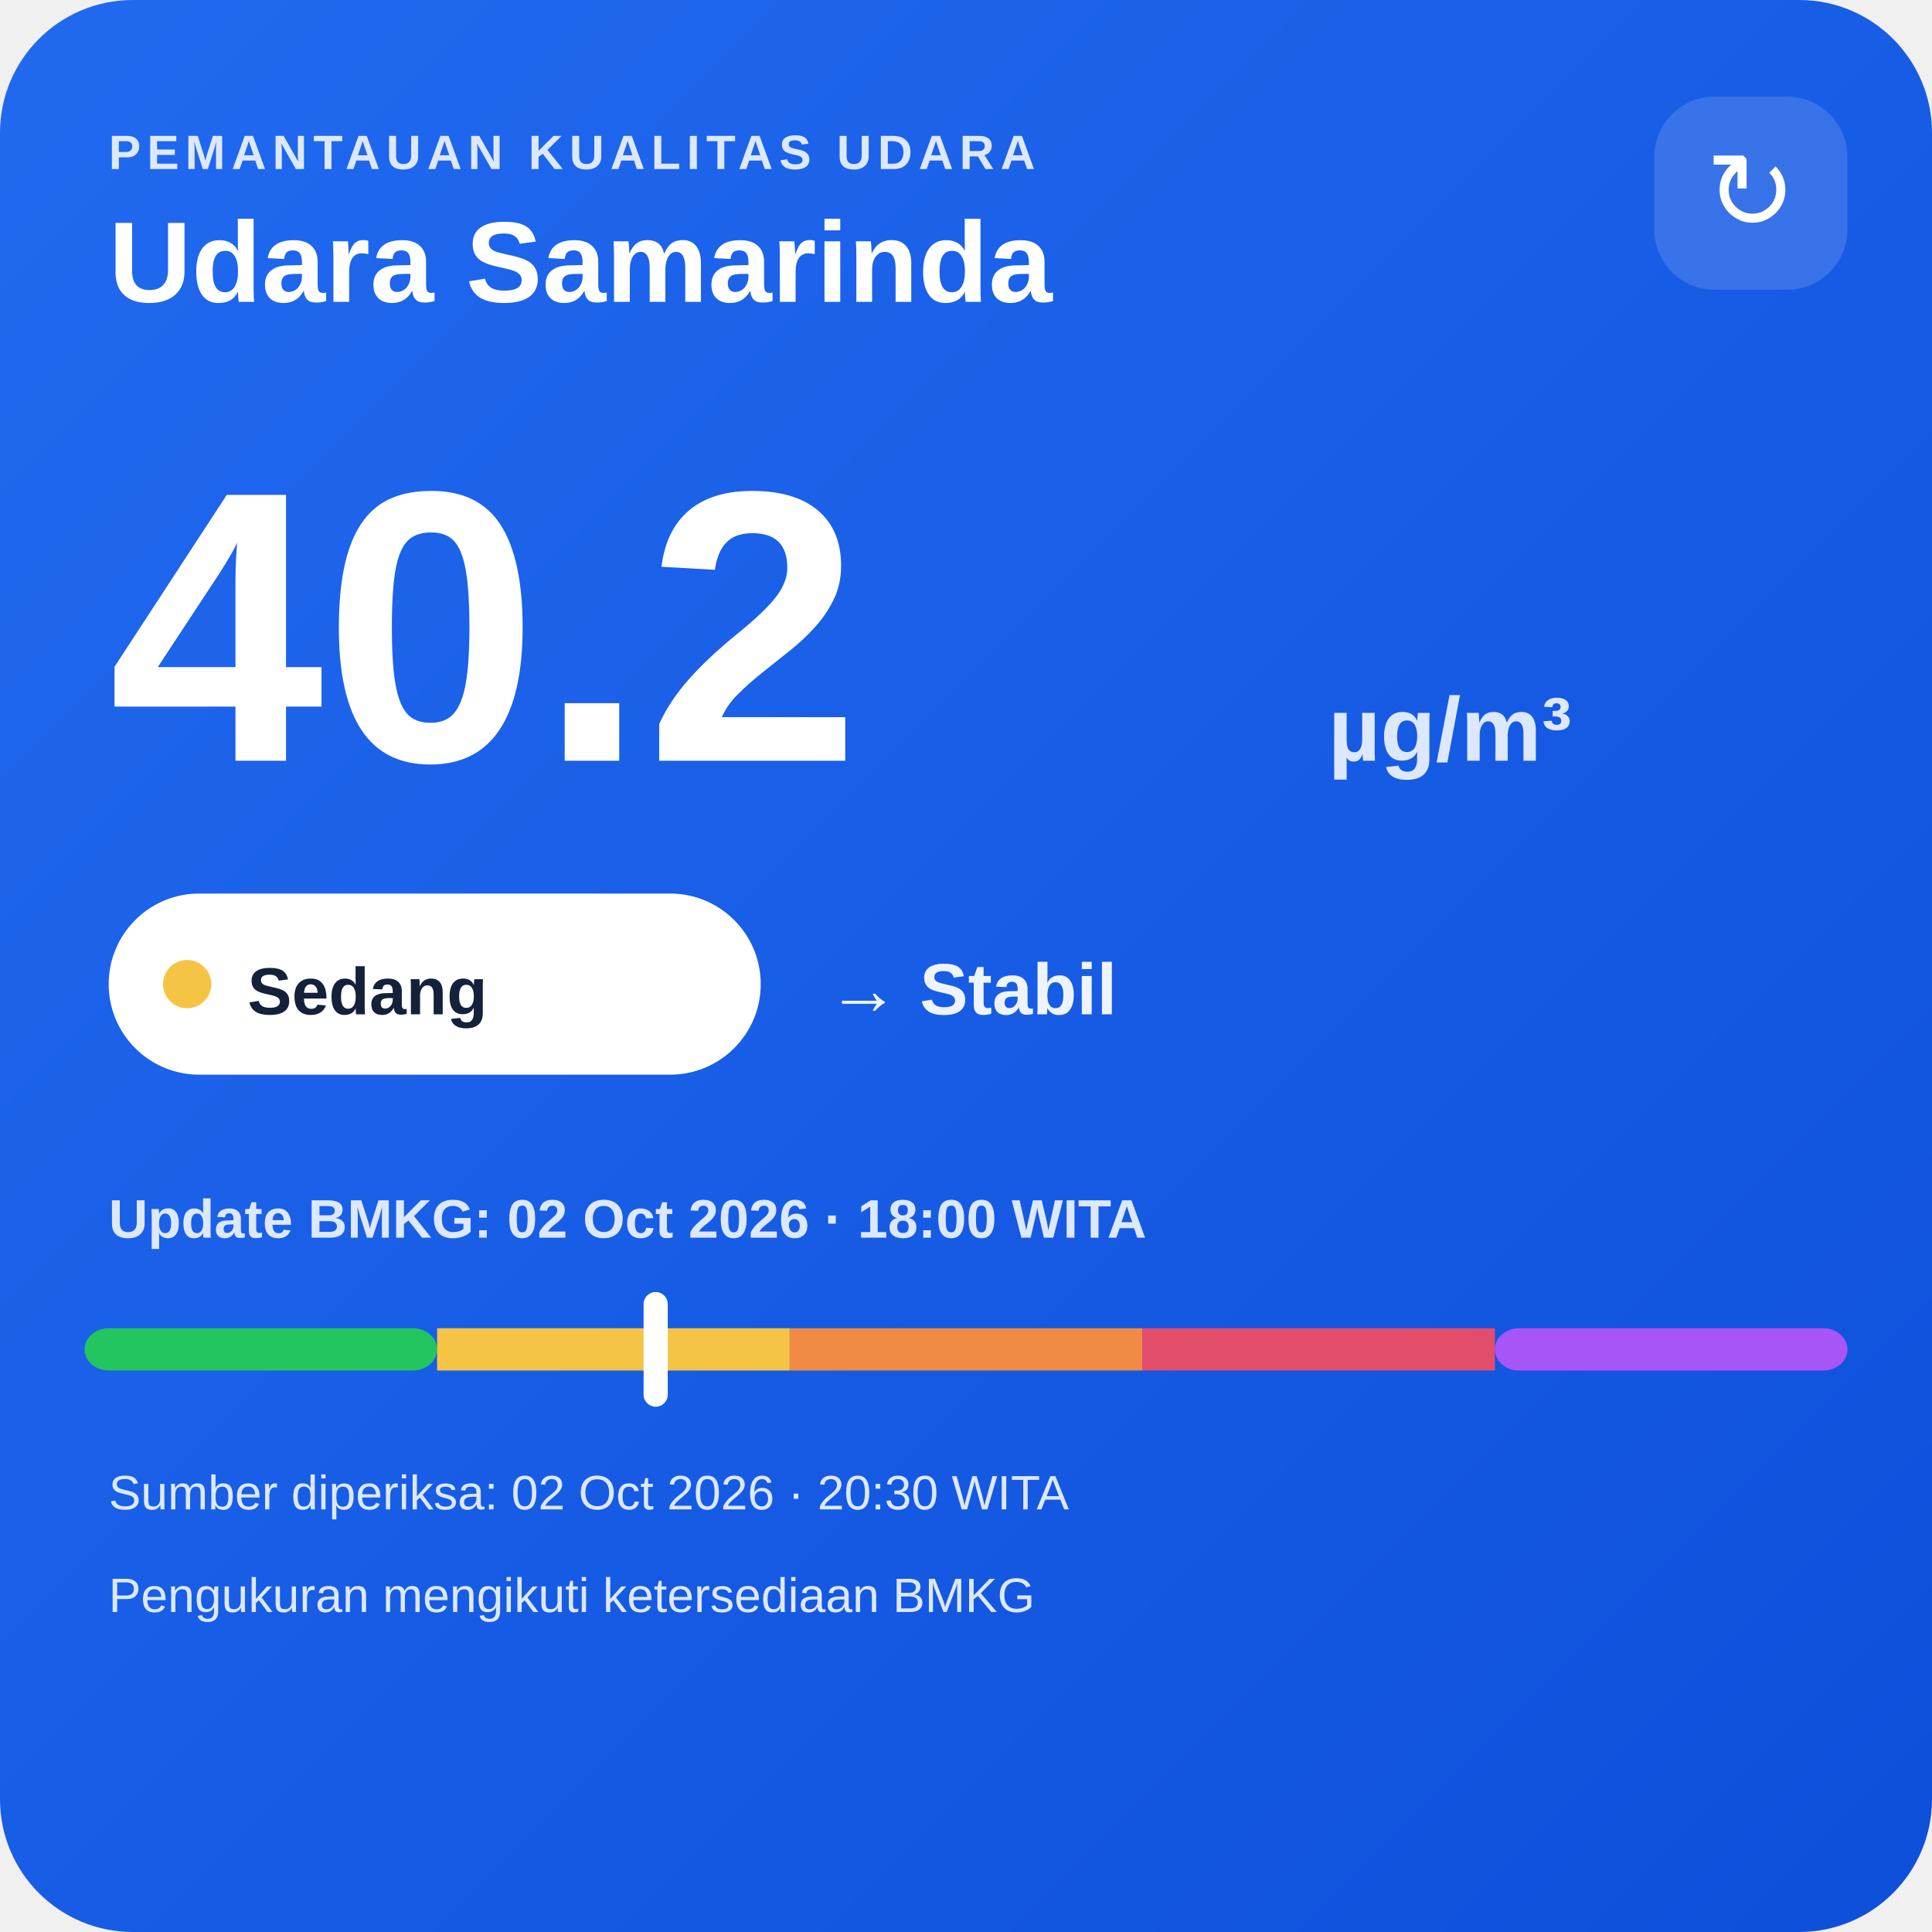
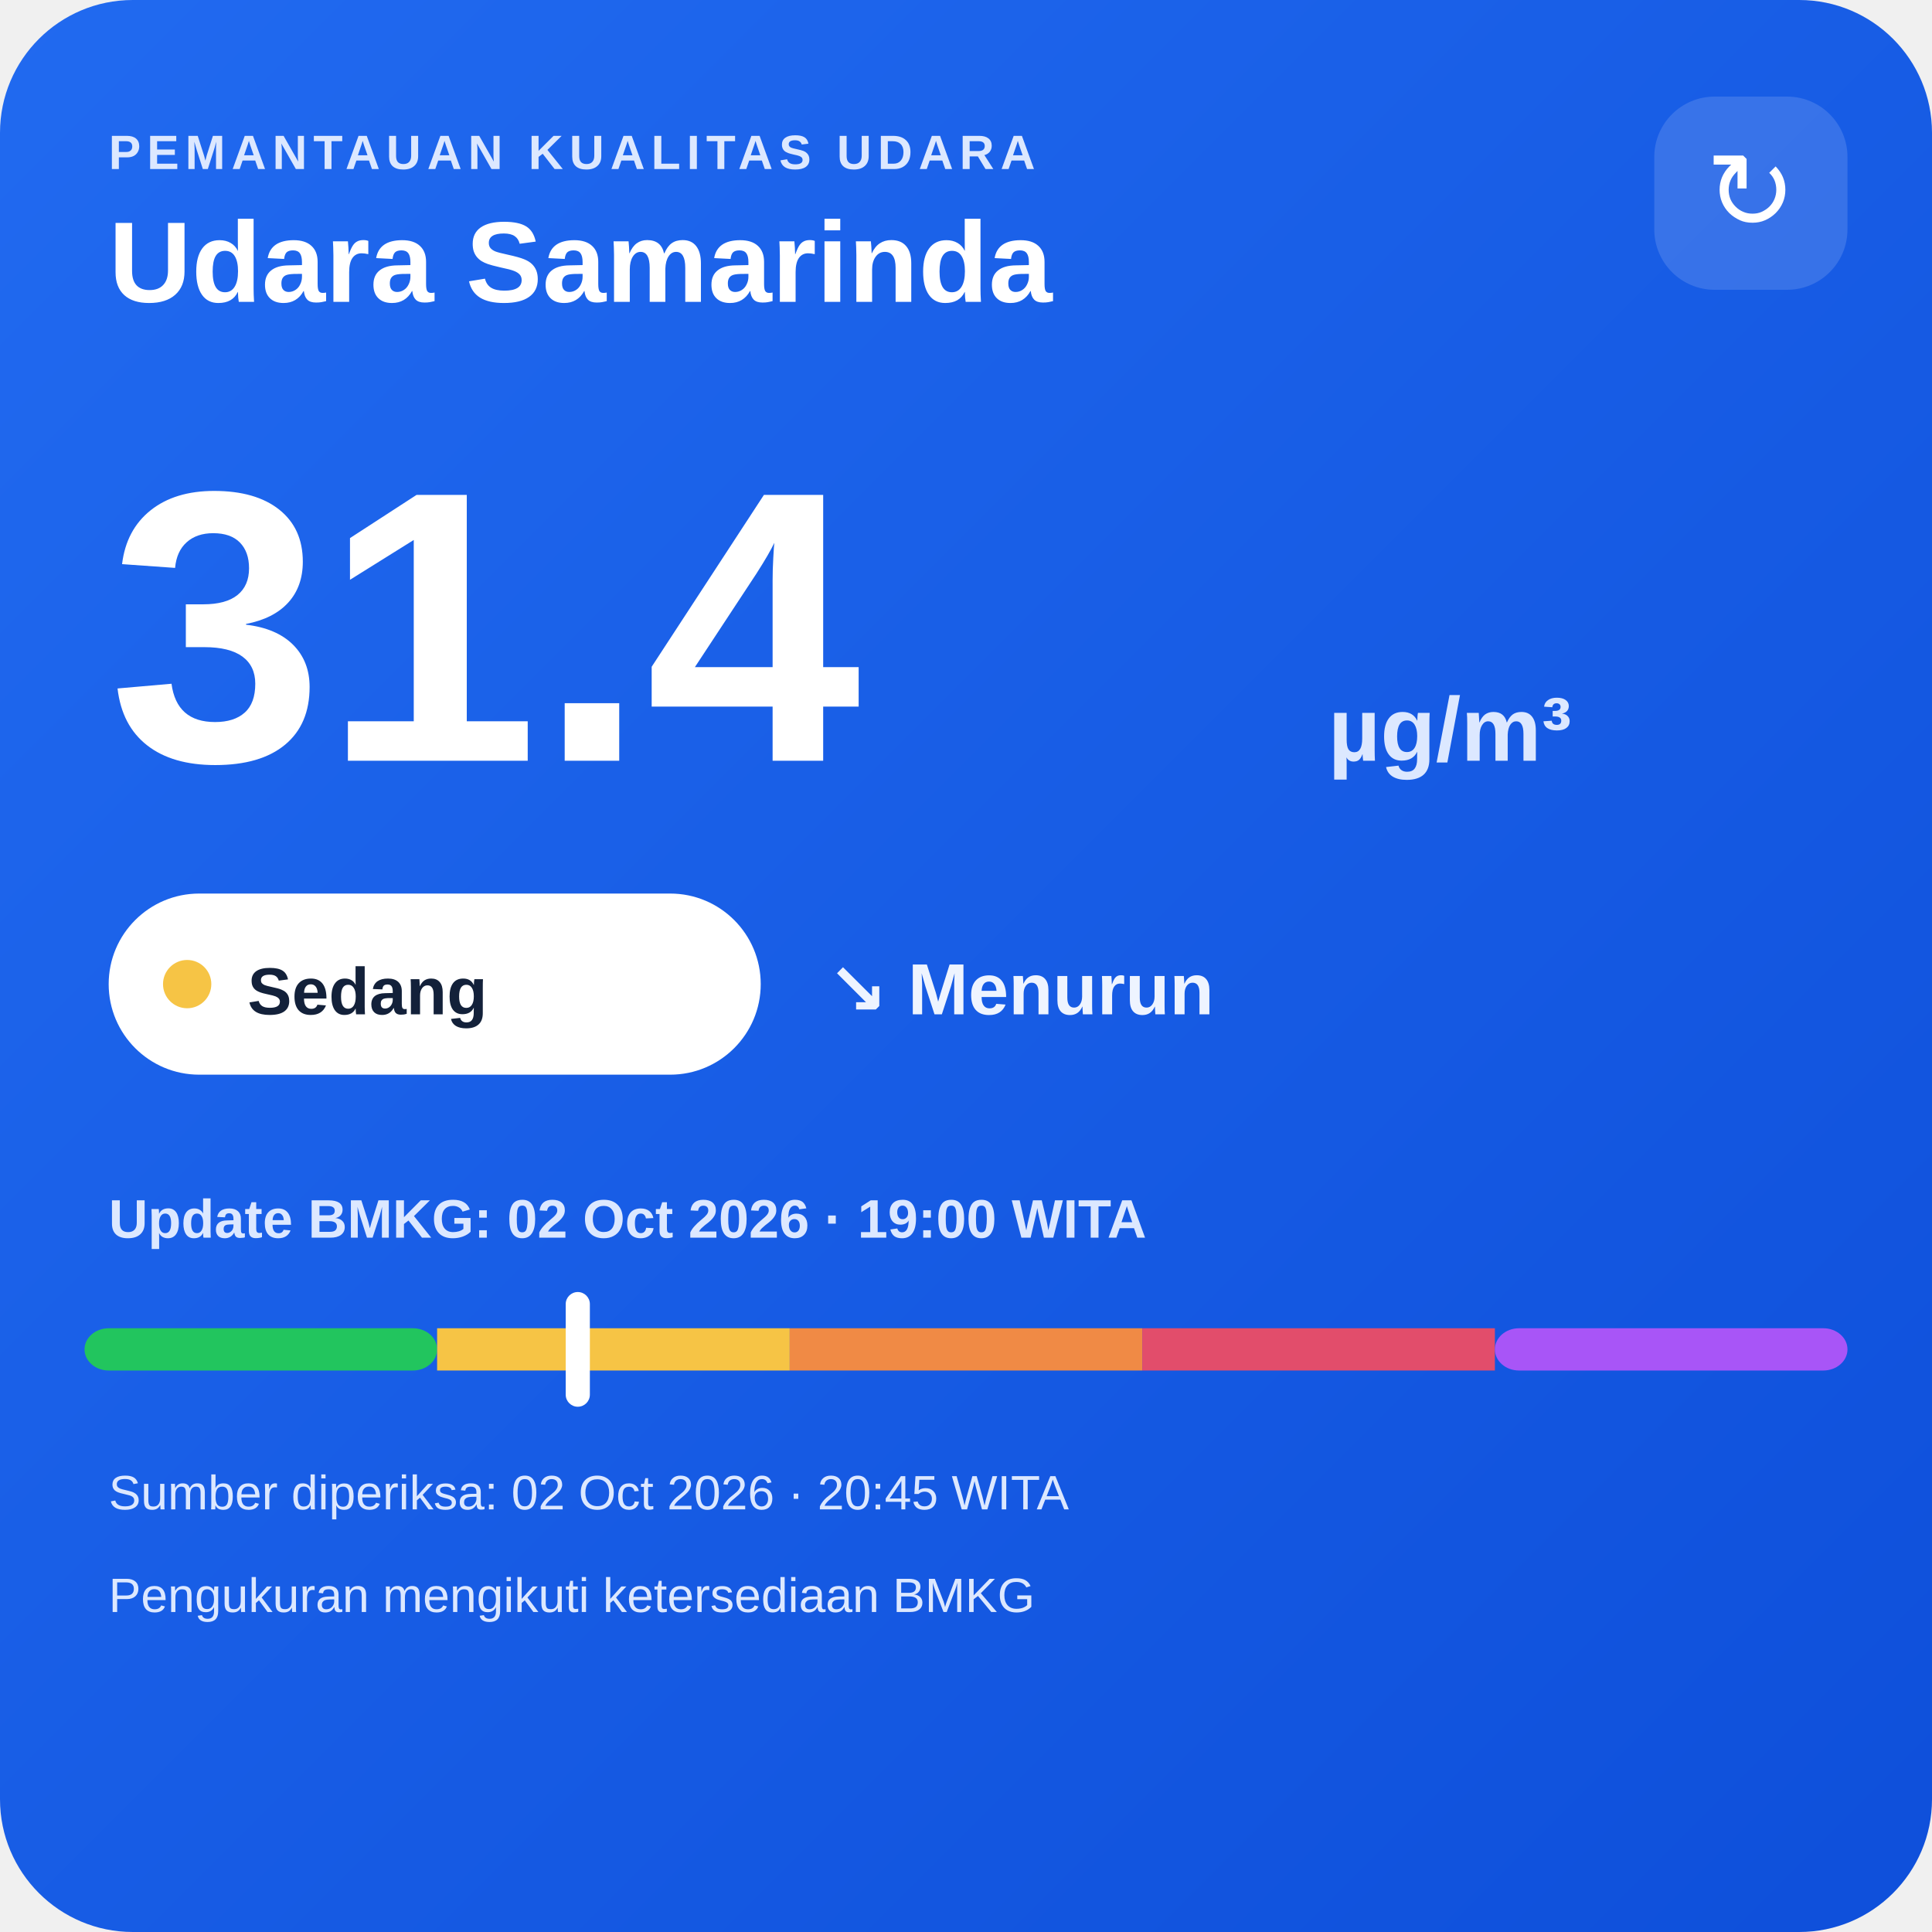
<svg xmlns="http://www.w3.org/2000/svg" width="320" height="320" viewBox="0 0 320 320">
  <defs>
    <linearGradient id="bg" x1="0" y1="0" x2="1" y2="1">
      <stop offset="0" stop-color="#216af0" />
      <stop offset="1" stop-color="#0e4fda" />
    </linearGradient>
  </defs>
  <rect width="320" height="320" rx="22" fill="url(#bg)" />
  <text x="18" y="28" fill="#dce8ff" font-family="Arial,sans-serif" font-size="8" font-weight="700" letter-spacing="1">PEMANTAUAN KUALITAS UDARA</text>
  <text x="18" y="50" fill="#ffffff" font-family="Arial,sans-serif" font-size="19" font-weight="700">Udara Samarinda</text>
  <rect x="274" y="16" width="32" height="32" rx="10" fill="#ffffff" fill-opacity=".14" />
  <text x="290" y="38" text-anchor="middle" fill="#ffffff" font-family="Arial,sans-serif" font-size="18">↻</text>
-   <text x="18" y="126" fill="#ffffff" font-family="Arial,sans-serif" font-size="64" font-weight="800">40.2</text>
+   <text x="18" y="126" fill="#ffffff" font-family="Arial,sans-serif" font-size="64" font-weight="800">31.4</text>
  <text x="220" y="126" fill="#dce8ff" font-family="Arial,sans-serif" font-size="15" font-weight="700">µg/m³</text>
  <rect x="18" y="148" width="108" height="30" rx="15" fill="#ffffff" />
  <circle cx="31" cy="163" r="4" fill="#f6c445" />
  <text x="41" y="168" fill="#13213a" font-family="Arial,sans-serif" font-size="11" font-weight="700">Sedang</text>
-   <text x="137" y="168" fill="#eef4ff" font-family="Arial,sans-serif" font-size="12" font-weight="700">→ Stabil</text>
-   <text x="18" y="205" fill="#dce8ff" font-family="Arial,sans-serif" font-size="9" font-weight="700">Update BMKG: 02 Oct 2026 · 18:00 WITA</text>
+   <text x="137" y="168" fill="#eef4ff" font-family="Arial,sans-serif" font-size="12" font-weight="700">↘ Menurun</text>
+   <text x="18" y="205" fill="#dce8ff" font-family="Arial,sans-serif" font-size="9" font-weight="700">Update BMKG: 02 Oct 2026 · 19:00 WITA</text>
  <rect x="14" y="220" width="58.4" height="7" rx="4" fill="#22c55e" />
  <rect x="72.4" y="220" width="58.4" height="7" fill="#f6c445" />
  <rect x="130.8" y="220" width="58.4" height="7" fill="#f08a45" />
  <rect x="189.2" y="220" width="58.4" height="7" fill="#e24d6b" />
  <rect x="247.6" y="220" width="58.4" height="7" rx="4" fill="#a855f7" />
-   <rect x="106.6" y="214" width="4" height="19" rx="2" fill="#ffffff" />
-   <text x="18" y="250" fill="#dce8ff" font-family="Arial,sans-serif" font-size="8">Sumber diperiksa: 02 Oct 2026 · 20:30 WITA</text>
+   <rect x="93.7" y="214" width="4" height="19" rx="2" fill="#ffffff" />
+   <text x="18" y="250" fill="#dce8ff" font-family="Arial,sans-serif" font-size="8">Sumber diperiksa: 02 Oct 2026 · 20:45 WITA</text>
  <text x="18" y="267" fill="#dce8ff" font-family="Arial,sans-serif" font-size="8">Pengukuran mengikuti ketersediaan BMKG</text>
</svg>
